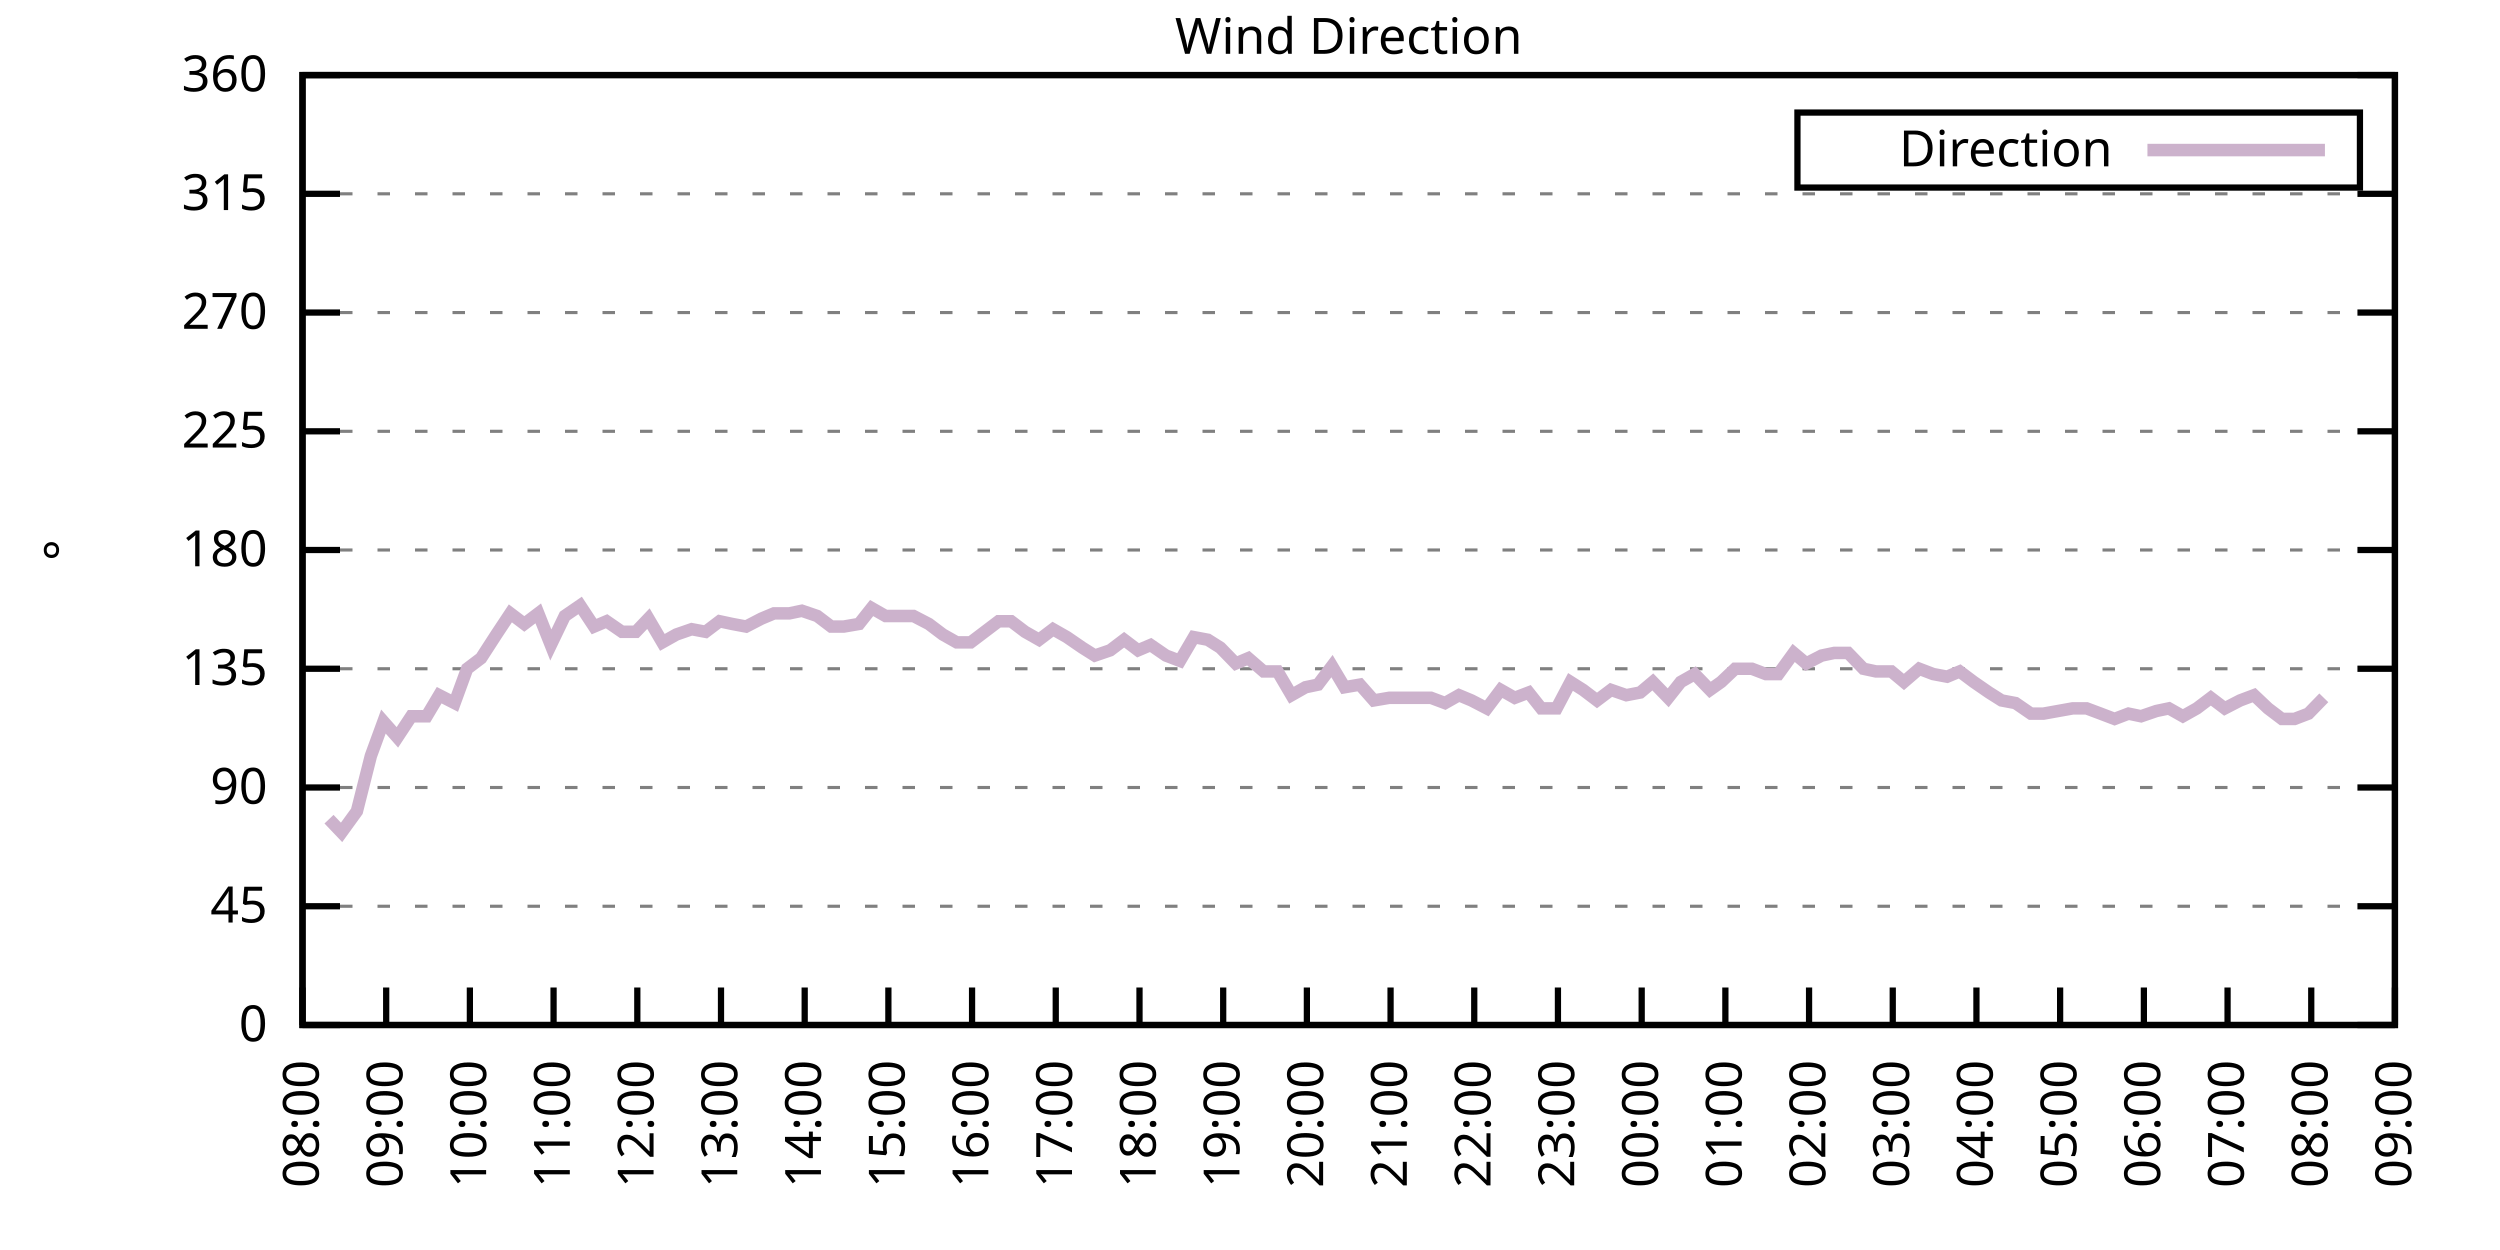
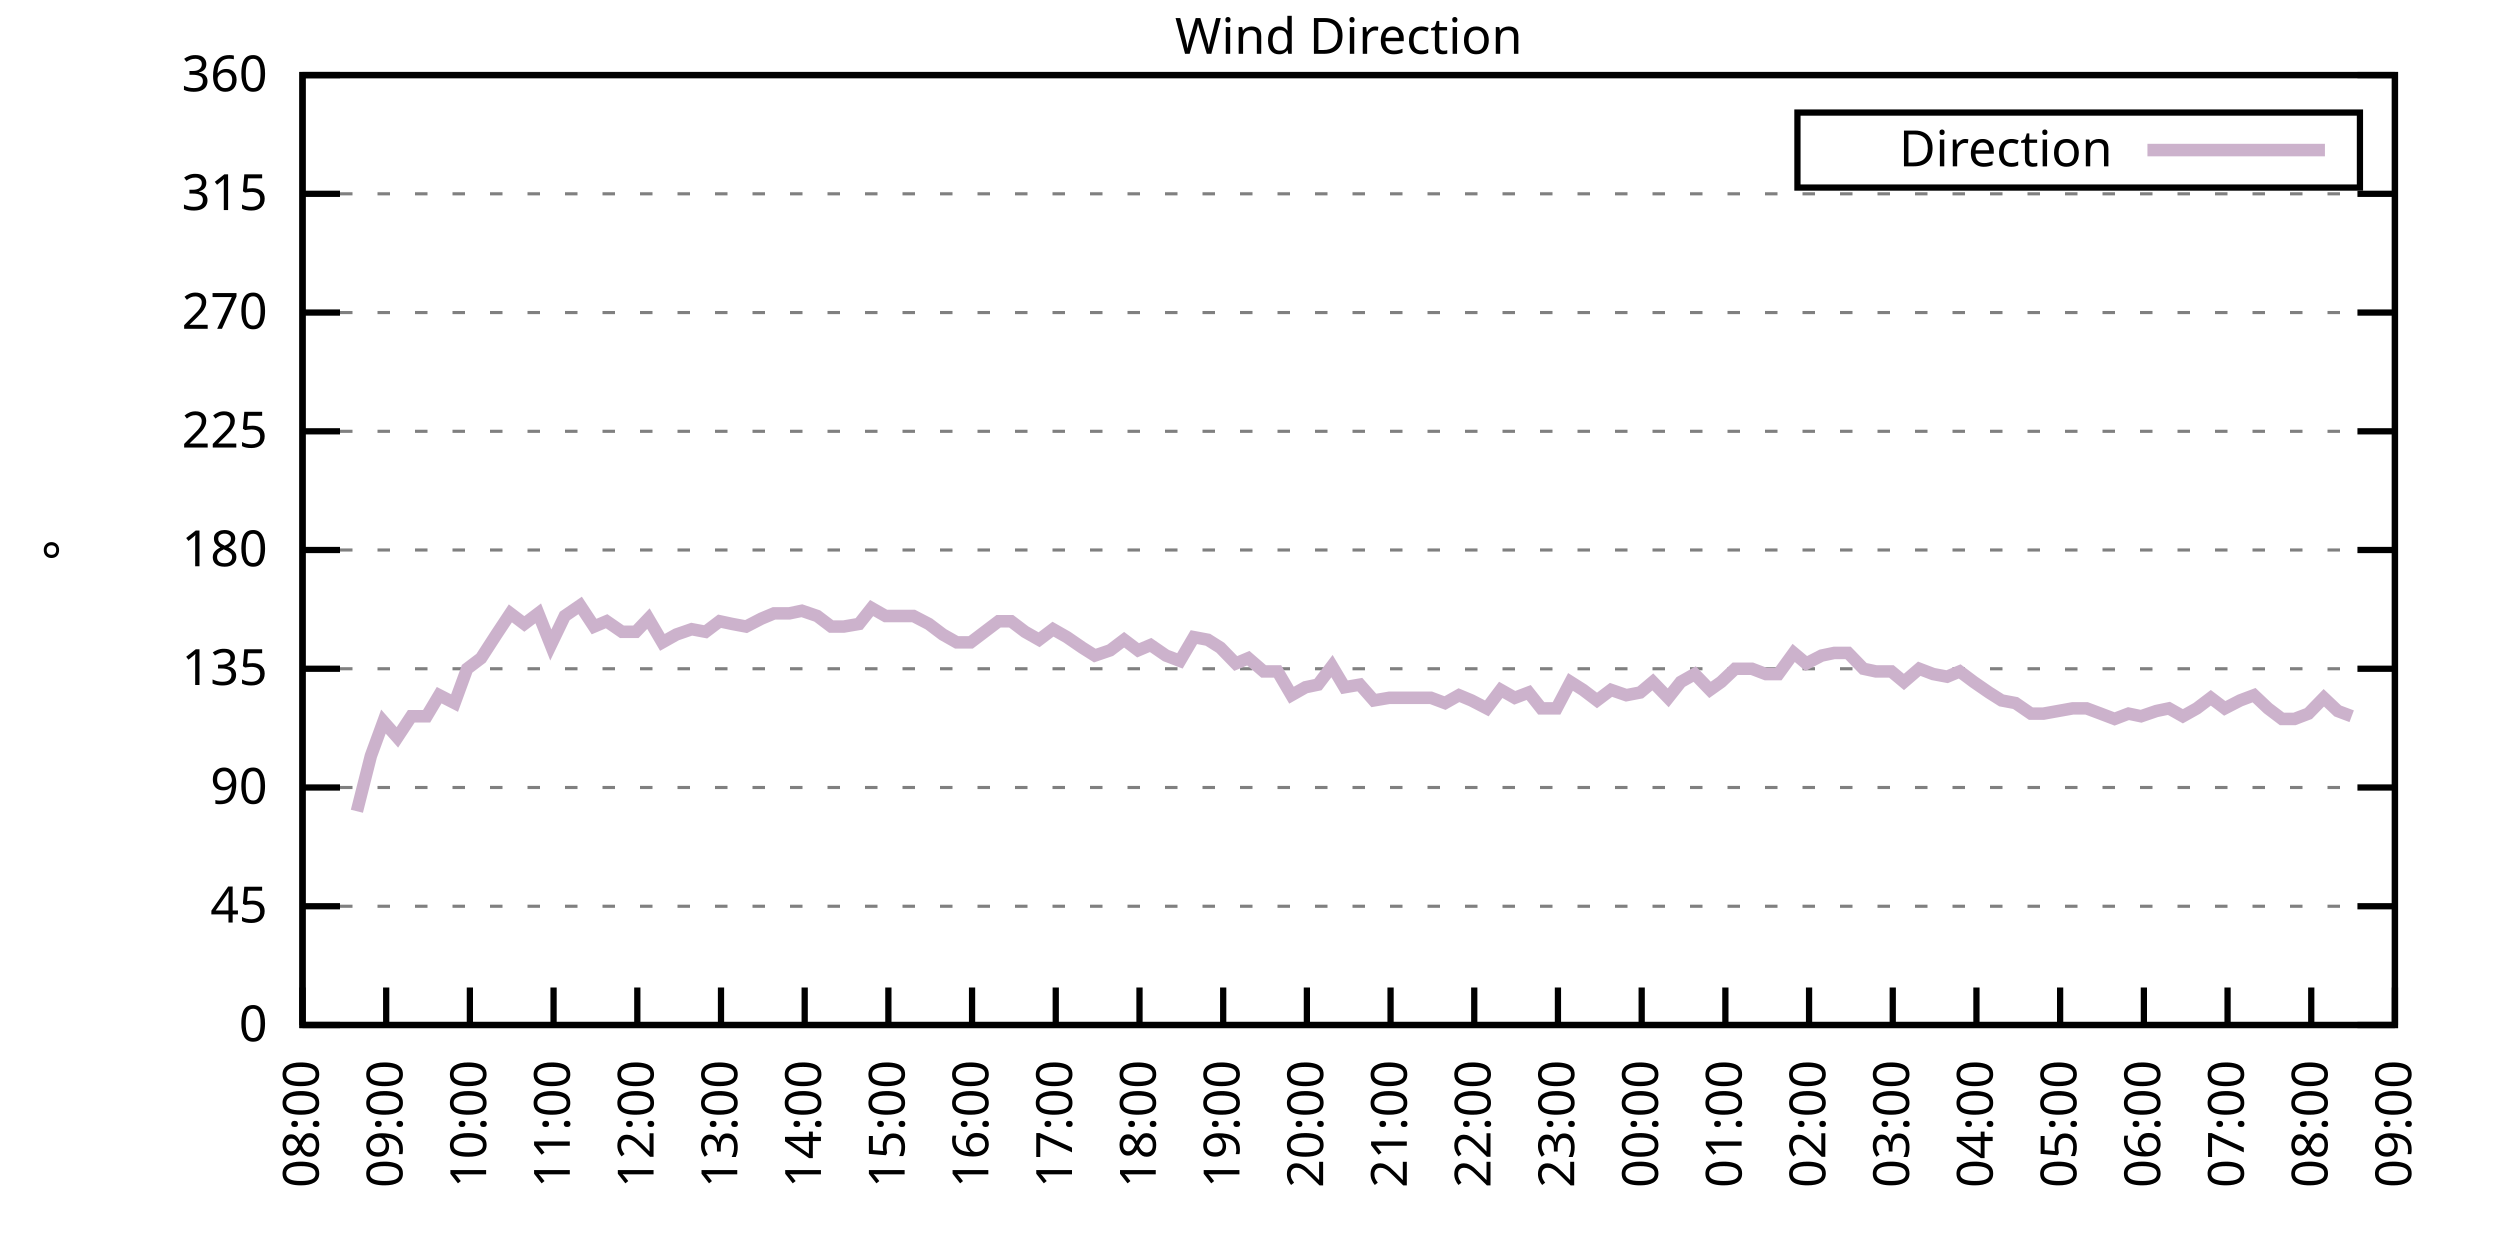
<svg xmlns="http://www.w3.org/2000/svg" xmlns:xlink="http://www.w3.org/1999/xlink" width="400" height="200" viewBox="0 0 400 200">
  <g id="gnuplot_canvas">
    <rect x="0" y="0" width="400" height="200" fill="none" />
    <defs>
      <circle id="gpDot" r="0.5" stroke-width="0.5" stroke="currentColor" />
      <path id="gpPt0" stroke-width="0.333" stroke="currentColor" d="M-1,0 h2 M0,-1 v2" />
      <path id="gpPt1" stroke-width="0.333" stroke="currentColor" d="M-1,-1 L1,1 M1,-1 L-1,1" />
      <path id="gpPt2" stroke-width="0.333" stroke="currentColor" d="M-1,0 L1,0 M0,-1 L0,1 M-1,-1 L1,1 M-1,1 L1,-1" />
      <rect id="gpPt3" stroke-width="0.333" stroke="currentColor" x="-1" y="-1" width="2" height="2" />
      <rect id="gpPt4" stroke-width="0.333" stroke="currentColor" fill="currentColor" x="-1" y="-1" width="2" height="2" />
      <circle id="gpPt5" stroke-width="0.333" stroke="currentColor" cx="0" cy="0" r="1" />
      <use xlink:href="#gpPt5" id="gpPt6" fill="currentColor" stroke="none" />
      <path id="gpPt7" stroke-width="0.333" stroke="currentColor" d="M0,-1.33 L-1.33,0.67 L1.33,0.67 z" />
      <use xlink:href="#gpPt7" id="gpPt8" fill="currentColor" stroke="none" />
      <use xlink:href="#gpPt7" id="gpPt9" stroke="currentColor" transform="rotate(180)" />
      <use xlink:href="#gpPt9" id="gpPt10" fill="currentColor" stroke="none" />
      <use xlink:href="#gpPt3" id="gpPt11" stroke="currentColor" transform="rotate(45)" />
      <use xlink:href="#gpPt11" id="gpPt12" fill="currentColor" stroke="none" />
      <path id="gpPt13" stroke-width="0.333" stroke="currentColor" d="M0,1.330 L1.265,0.411 L0.782,-1.067 L-0.782,-1.076 L-1.265,0.411 z" />
      <use xlink:href="#gpPt13" id="gpPt14" fill="currentColor" stroke="none" />
      <filter id="textbox" filterUnits="objectBoundingBox" x="0" y="0" height="1" width="1">
        <feFlood flood-color="white" flood-opacity="1" result="bgnd" />
        <feComposite in="SourceGraphic" in2="bgnd" operator="atop" />
      </filter>
      <filter id="greybox" filterUnits="objectBoundingBox" x="0" y="0" height="1" width="1">
        <feFlood flood-color="lightgrey" flood-opacity="1" result="grey" />
        <feComposite in="SourceGraphic" in2="grey" operator="atop" />
      </filter>
    </defs>
    <g fill="none" color="white" stroke="currentColor" stroke-width="1.00" stroke-linecap="butt" stroke-linejoin="miter">
</g>
    <g fill="none" color="black" stroke="currentColor" stroke-width="1.00" stroke-linecap="butt" stroke-linejoin="miter">
      <g stroke="none" shape-rendering="crispEdges">
        <polygon fill="rgb(255, 255, 255)" points="48.40,164.00 383.18,164.00 383.18,12.02 48.40,12.02 " />
      </g>
    </g>
    <g fill="none" color="black" stroke="currentColor" stroke-width="1.00" stroke-linecap="butt" stroke-linejoin="miter">
</g>
    <g fill="none" color="black" stroke="black" stroke-width="0.50" stroke-linecap="butt" stroke-linejoin="miter">
</g>
    <g fill="none" color="gray" stroke="currentColor" stroke-width="0.50" stroke-linecap="butt" stroke-linejoin="miter">
      <path stroke="gray" stroke-dasharray="2,4" class="gridline" d="M48.40,164.00 L383.19,164.00  " />
    </g>
    <g fill="none" color="gray" stroke="gray" stroke-width="1.00" stroke-linecap="butt" stroke-linejoin="miter">
</g>
    <g fill="none" color="black" stroke="currentColor" stroke-width="1.00" stroke-linecap="butt" stroke-linejoin="miter">
      <path stroke="black" d="M48.40,164.00 L54.40,164.00 M383.19,164.00 L377.19,164.00  " />
      <g transform="translate(42.80,166.60)" stroke="none" fill="black" font-family="Sans" font-size="8.00" text-anchor="end">
        <text>
          <tspan font-family="Sans"> 0</tspan>
        </text>
      </g>
    </g>
    <g fill="none" color="black" stroke="currentColor" stroke-width="1.00" stroke-linecap="butt" stroke-linejoin="miter">
</g>
    <g fill="none" color="black" stroke="black" stroke-width="0.50" stroke-linecap="butt" stroke-linejoin="miter">
</g>
    <g fill="none" color="gray" stroke="currentColor" stroke-width="0.50" stroke-linecap="butt" stroke-linejoin="miter">
      <path stroke="gray" stroke-dasharray="2,4" class="gridline" d="M48.40,145.00 L383.19,145.00  " />
    </g>
    <g fill="none" color="gray" stroke="gray" stroke-width="1.00" stroke-linecap="butt" stroke-linejoin="miter">
</g>
    <g fill="none" color="black" stroke="currentColor" stroke-width="1.00" stroke-linecap="butt" stroke-linejoin="miter">
      <path stroke="black" d="M48.40,145.00 L54.40,145.00 M383.19,145.00 L377.19,145.00  " />
      <g transform="translate(42.80,147.60)" stroke="none" fill="black" font-family="Sans" font-size="8.00" text-anchor="end">
        <text>
          <tspan font-family="Sans"> 45</tspan>
        </text>
      </g>
    </g>
    <g fill="none" color="black" stroke="currentColor" stroke-width="1.00" stroke-linecap="butt" stroke-linejoin="miter">
</g>
    <g fill="none" color="black" stroke="black" stroke-width="0.50" stroke-linecap="butt" stroke-linejoin="miter">
</g>
    <g fill="none" color="gray" stroke="currentColor" stroke-width="0.50" stroke-linecap="butt" stroke-linejoin="miter">
      <path stroke="gray" stroke-dasharray="2,4" class="gridline" d="M48.40,126.00 L383.19,126.00  " />
    </g>
    <g fill="none" color="gray" stroke="gray" stroke-width="1.00" stroke-linecap="butt" stroke-linejoin="miter">
</g>
    <g fill="none" color="black" stroke="currentColor" stroke-width="1.00" stroke-linecap="butt" stroke-linejoin="miter">
      <path stroke="black" d="M48.40,126.00 L54.40,126.00 M383.19,126.00 L377.19,126.00  " />
      <g transform="translate(42.80,128.60)" stroke="none" fill="black" font-family="Sans" font-size="8.00" text-anchor="end">
        <text>
          <tspan font-family="Sans"> 90</tspan>
        </text>
      </g>
    </g>
    <g fill="none" color="black" stroke="currentColor" stroke-width="1.00" stroke-linecap="butt" stroke-linejoin="miter">
</g>
    <g fill="none" color="black" stroke="black" stroke-width="0.50" stroke-linecap="butt" stroke-linejoin="miter">
</g>
    <g fill="none" color="gray" stroke="currentColor" stroke-width="0.50" stroke-linecap="butt" stroke-linejoin="miter">
      <path stroke="gray" stroke-dasharray="2,4" class="gridline" d="M48.40,107.00 L383.19,107.00  " />
    </g>
    <g fill="none" color="gray" stroke="gray" stroke-width="1.00" stroke-linecap="butt" stroke-linejoin="miter">
</g>
    <g fill="none" color="black" stroke="currentColor" stroke-width="1.00" stroke-linecap="butt" stroke-linejoin="miter">
      <path stroke="black" d="M48.40,107.00 L54.40,107.00 M383.19,107.00 L377.19,107.00  " />
      <g transform="translate(42.80,109.60)" stroke="none" fill="black" font-family="Sans" font-size="8.00" text-anchor="end">
        <text>
          <tspan font-family="Sans"> 135</tspan>
        </text>
      </g>
    </g>
    <g fill="none" color="black" stroke="currentColor" stroke-width="1.00" stroke-linecap="butt" stroke-linejoin="miter">
</g>
    <g fill="none" color="black" stroke="black" stroke-width="0.50" stroke-linecap="butt" stroke-linejoin="miter">
</g>
    <g fill="none" color="gray" stroke="currentColor" stroke-width="0.50" stroke-linecap="butt" stroke-linejoin="miter">
      <path stroke="gray" stroke-dasharray="2,4" class="gridline" d="M48.40,88.00 L383.19,88.00  " />
    </g>
    <g fill="none" color="gray" stroke="gray" stroke-width="1.00" stroke-linecap="butt" stroke-linejoin="miter">
</g>
    <g fill="none" color="black" stroke="currentColor" stroke-width="1.00" stroke-linecap="butt" stroke-linejoin="miter">
      <path stroke="black" d="M48.40,88.00 L54.40,88.00 M383.19,88.00 L377.19,88.00  " />
      <g transform="translate(42.80,90.60)" stroke="none" fill="black" font-family="Sans" font-size="8.00" text-anchor="end">
        <text>
          <tspan font-family="Sans"> 180</tspan>
        </text>
      </g>
    </g>
    <g fill="none" color="black" stroke="currentColor" stroke-width="1.00" stroke-linecap="butt" stroke-linejoin="miter">
</g>
    <g fill="none" color="black" stroke="black" stroke-width="0.50" stroke-linecap="butt" stroke-linejoin="miter">
</g>
    <g fill="none" color="gray" stroke="currentColor" stroke-width="0.50" stroke-linecap="butt" stroke-linejoin="miter">
      <path stroke="gray" stroke-dasharray="2,4" class="gridline" d="M48.40,69.01 L383.19,69.01  " />
    </g>
    <g fill="none" color="gray" stroke="gray" stroke-width="1.00" stroke-linecap="butt" stroke-linejoin="miter">
</g>
    <g fill="none" color="black" stroke="currentColor" stroke-width="1.00" stroke-linecap="butt" stroke-linejoin="miter">
      <path stroke="black" d="M48.40,69.01 L54.40,69.01 M383.19,69.01 L377.19,69.01  " />
      <g transform="translate(42.80,71.61)" stroke="none" fill="black" font-family="Sans" font-size="8.00" text-anchor="end">
        <text>
          <tspan font-family="Sans"> 225</tspan>
        </text>
      </g>
    </g>
    <g fill="none" color="black" stroke="currentColor" stroke-width="1.00" stroke-linecap="butt" stroke-linejoin="miter">
</g>
    <g fill="none" color="black" stroke="black" stroke-width="0.50" stroke-linecap="butt" stroke-linejoin="miter">
</g>
    <g fill="none" color="gray" stroke="currentColor" stroke-width="0.50" stroke-linecap="butt" stroke-linejoin="miter">
      <path stroke="gray" stroke-dasharray="2,4" class="gridline" d="M48.40,50.01 L383.19,50.01  " />
    </g>
    <g fill="none" color="gray" stroke="gray" stroke-width="1.00" stroke-linecap="butt" stroke-linejoin="miter">
</g>
    <g fill="none" color="black" stroke="currentColor" stroke-width="1.00" stroke-linecap="butt" stroke-linejoin="miter">
      <path stroke="black" d="M48.40,50.01 L54.40,50.01 M383.19,50.01 L377.19,50.01  " />
      <g transform="translate(42.80,52.61)" stroke="none" fill="black" font-family="Sans" font-size="8.00" text-anchor="end">
        <text>
          <tspan font-family="Sans"> 270</tspan>
        </text>
      </g>
    </g>
    <g fill="none" color="black" stroke="currentColor" stroke-width="1.00" stroke-linecap="butt" stroke-linejoin="miter">
</g>
    <g fill="none" color="black" stroke="black" stroke-width="0.50" stroke-linecap="butt" stroke-linejoin="miter">
</g>
    <g fill="none" color="gray" stroke="currentColor" stroke-width="0.50" stroke-linecap="butt" stroke-linejoin="miter">
      <path stroke="gray" stroke-dasharray="2,4" class="gridline" d="M48.40,31.01 L383.19,31.01  " />
    </g>
    <g fill="none" color="gray" stroke="gray" stroke-width="1.00" stroke-linecap="butt" stroke-linejoin="miter">
</g>
    <g fill="none" color="black" stroke="currentColor" stroke-width="1.00" stroke-linecap="butt" stroke-linejoin="miter">
      <path stroke="black" d="M48.40,31.01 L54.40,31.01 M383.19,31.01 L377.19,31.01  " />
      <g transform="translate(42.80,33.61)" stroke="none" fill="black" font-family="Sans" font-size="8.00" text-anchor="end">
        <text>
          <tspan font-family="Sans"> 315</tspan>
        </text>
      </g>
    </g>
    <g fill="none" color="black" stroke="currentColor" stroke-width="1.00" stroke-linecap="butt" stroke-linejoin="miter">
</g>
    <g fill="none" color="black" stroke="black" stroke-width="0.50" stroke-linecap="butt" stroke-linejoin="miter">
</g>
    <g fill="none" color="gray" stroke="currentColor" stroke-width="0.50" stroke-linecap="butt" stroke-linejoin="miter">
      <path stroke="gray" stroke-dasharray="2,4" class="gridline" d="M48.40,12.01 L383.19,12.01  " />
    </g>
    <g fill="none" color="gray" stroke="gray" stroke-width="1.00" stroke-linecap="butt" stroke-linejoin="miter">
</g>
    <g fill="none" color="black" stroke="currentColor" stroke-width="1.00" stroke-linecap="butt" stroke-linejoin="miter">
      <path stroke="black" d="M48.40,12.01 L54.40,12.01 M383.19,12.01 L377.19,12.01  " />
      <g transform="translate(42.80,14.61)" stroke="none" fill="black" font-family="Sans" font-size="8.00" text-anchor="end">
        <text>
          <tspan font-family="Sans"> 360</tspan>
        </text>
      </g>
    </g>
    <g fill="none" color="black" stroke="currentColor" stroke-width="1.00" stroke-linecap="butt" stroke-linejoin="miter">
      <path stroke="black" d="M48.40,164.00 L48.40,158.00  " />
      <g transform="translate(51.00,169.60) rotate(270.00)" stroke="none" fill="black" font-family="Sans" font-size="8.00" text-anchor="end">
        <text>
          <tspan font-family="Sans">08:00</tspan>
        </text>
      </g>
    </g>
    <g fill="none" color="black" stroke="currentColor" stroke-width="1.00" stroke-linecap="butt" stroke-linejoin="miter">
      <path stroke="black" d="M61.79,164.00 L61.79,158.00  " />
      <g transform="translate(64.39,169.60) rotate(270.00)" stroke="none" fill="black" font-family="Sans" font-size="8.00" text-anchor="end">
        <text>
          <tspan font-family="Sans">09:00</tspan>
        </text>
      </g>
    </g>
    <g fill="none" color="black" stroke="currentColor" stroke-width="1.00" stroke-linecap="butt" stroke-linejoin="miter">
      <path stroke="black" d="M75.18,164.00 L75.18,158.00  " />
      <g transform="translate(77.78,169.60) rotate(270.00)" stroke="none" fill="black" font-family="Sans" font-size="8.00" text-anchor="end">
        <text>
          <tspan font-family="Sans">10:00</tspan>
        </text>
      </g>
    </g>
    <g fill="none" color="black" stroke="currentColor" stroke-width="1.00" stroke-linecap="butt" stroke-linejoin="miter">
      <path stroke="black" d="M88.57,164.00 L88.57,158.00  " />
      <g transform="translate(91.17,169.60) rotate(270.00)" stroke="none" fill="black" font-family="Sans" font-size="8.00" text-anchor="end">
        <text>
          <tspan font-family="Sans">11:00</tspan>
        </text>
      </g>
    </g>
    <g fill="none" color="black" stroke="currentColor" stroke-width="1.00" stroke-linecap="butt" stroke-linejoin="miter">
      <path stroke="black" d="M101.97,164.00 L101.97,158.00  " />
      <g transform="translate(104.57,169.60) rotate(270.00)" stroke="none" fill="black" font-family="Sans" font-size="8.00" text-anchor="end">
        <text>
          <tspan font-family="Sans">12:00</tspan>
        </text>
      </g>
    </g>
    <g fill="none" color="black" stroke="currentColor" stroke-width="1.00" stroke-linecap="butt" stroke-linejoin="miter">
      <path stroke="black" d="M115.36,164.00 L115.36,158.00  " />
      <g transform="translate(117.96,169.60) rotate(270.00)" stroke="none" fill="black" font-family="Sans" font-size="8.00" text-anchor="end">
        <text>
          <tspan font-family="Sans">13:00</tspan>
        </text>
      </g>
    </g>
    <g fill="none" color="black" stroke="currentColor" stroke-width="1.00" stroke-linecap="butt" stroke-linejoin="miter">
      <path stroke="black" d="M128.75,164.00 L128.75,158.00  " />
      <g transform="translate(131.35,169.60) rotate(270.00)" stroke="none" fill="black" font-family="Sans" font-size="8.00" text-anchor="end">
        <text>
          <tspan font-family="Sans">14:00</tspan>
        </text>
      </g>
    </g>
    <g fill="none" color="black" stroke="currentColor" stroke-width="1.00" stroke-linecap="butt" stroke-linejoin="miter">
      <path stroke="black" d="M142.14,164.00 L142.14,158.00  " />
      <g transform="translate(144.74,169.60) rotate(270.00)" stroke="none" fill="black" font-family="Sans" font-size="8.00" text-anchor="end">
        <text>
          <tspan font-family="Sans">15:00</tspan>
        </text>
      </g>
    </g>
    <g fill="none" color="black" stroke="currentColor" stroke-width="1.00" stroke-linecap="butt" stroke-linejoin="miter">
      <path stroke="black" d="M155.53,164.00 L155.53,158.00  " />
      <g transform="translate(158.13,169.60) rotate(270.00)" stroke="none" fill="black" font-family="Sans" font-size="8.00" text-anchor="end">
        <text>
          <tspan font-family="Sans">16:00</tspan>
        </text>
      </g>
    </g>
    <g fill="none" color="black" stroke="currentColor" stroke-width="1.00" stroke-linecap="butt" stroke-linejoin="miter">
      <path stroke="black" d="M168.92,164.00 L168.92,158.00  " />
      <g transform="translate(171.52,169.60) rotate(270.00)" stroke="none" fill="black" font-family="Sans" font-size="8.00" text-anchor="end">
        <text>
          <tspan font-family="Sans">17:00</tspan>
        </text>
      </g>
    </g>
    <g fill="none" color="black" stroke="currentColor" stroke-width="1.00" stroke-linecap="butt" stroke-linejoin="miter">
      <path stroke="black" d="M182.32,164.00 L182.32,158.00  " />
      <g transform="translate(184.92,169.60) rotate(270.00)" stroke="none" fill="black" font-family="Sans" font-size="8.00" text-anchor="end">
        <text>
          <tspan font-family="Sans">18:00</tspan>
        </text>
      </g>
    </g>
    <g fill="none" color="black" stroke="currentColor" stroke-width="1.00" stroke-linecap="butt" stroke-linejoin="miter">
      <path stroke="black" d="M195.71,164.00 L195.71,158.00  " />
      <g transform="translate(198.31,169.60) rotate(270.00)" stroke="none" fill="black" font-family="Sans" font-size="8.00" text-anchor="end">
        <text>
          <tspan font-family="Sans">19:00</tspan>
        </text>
      </g>
    </g>
    <g fill="none" color="black" stroke="currentColor" stroke-width="1.00" stroke-linecap="butt" stroke-linejoin="miter">
      <path stroke="black" d="M209.10,164.00 L209.10,158.00  " />
      <g transform="translate(211.70,169.60) rotate(270.00)" stroke="none" fill="black" font-family="Sans" font-size="8.00" text-anchor="end">
        <text>
          <tspan font-family="Sans">20:00</tspan>
        </text>
      </g>
    </g>
    <g fill="none" color="black" stroke="currentColor" stroke-width="1.00" stroke-linecap="butt" stroke-linejoin="miter">
      <path stroke="black" d="M222.49,164.00 L222.49,158.00  " />
      <g transform="translate(225.09,169.60) rotate(270.00)" stroke="none" fill="black" font-family="Sans" font-size="8.00" text-anchor="end">
        <text>
          <tspan font-family="Sans">21:00</tspan>
        </text>
      </g>
    </g>
    <g fill="none" color="black" stroke="currentColor" stroke-width="1.00" stroke-linecap="butt" stroke-linejoin="miter">
      <path stroke="black" d="M235.88,164.00 L235.88,158.00  " />
      <g transform="translate(238.48,169.60) rotate(270.00)" stroke="none" fill="black" font-family="Sans" font-size="8.00" text-anchor="end">
        <text>
          <tspan font-family="Sans">22:00</tspan>
        </text>
      </g>
    </g>
    <g fill="none" color="black" stroke="currentColor" stroke-width="1.00" stroke-linecap="butt" stroke-linejoin="miter">
      <path stroke="black" d="M249.27,164.00 L249.27,158.00  " />
      <g transform="translate(251.87,169.60) rotate(270.00)" stroke="none" fill="black" font-family="Sans" font-size="8.00" text-anchor="end">
        <text>
          <tspan font-family="Sans">23:00</tspan>
        </text>
      </g>
    </g>
    <g fill="none" color="black" stroke="currentColor" stroke-width="1.00" stroke-linecap="butt" stroke-linejoin="miter">
      <path stroke="black" d="M262.67,164.00 L262.67,158.00  " />
      <g transform="translate(265.27,169.60) rotate(270.00)" stroke="none" fill="black" font-family="Sans" font-size="8.00" text-anchor="end">
        <text>
          <tspan font-family="Sans">00:00</tspan>
        </text>
      </g>
    </g>
    <g fill="none" color="black" stroke="currentColor" stroke-width="1.00" stroke-linecap="butt" stroke-linejoin="miter">
      <path stroke="black" d="M276.06,164.00 L276.06,158.00  " />
      <g transform="translate(278.66,169.60) rotate(270.00)" stroke="none" fill="black" font-family="Sans" font-size="8.00" text-anchor="end">
        <text>
          <tspan font-family="Sans">01:00</tspan>
        </text>
      </g>
    </g>
    <g fill="none" color="black" stroke="currentColor" stroke-width="1.00" stroke-linecap="butt" stroke-linejoin="miter">
      <path stroke="black" d="M289.45,164.00 L289.45,158.00  " />
      <g transform="translate(292.05,169.60) rotate(270.00)" stroke="none" fill="black" font-family="Sans" font-size="8.00" text-anchor="end">
        <text>
          <tspan font-family="Sans">02:00</tspan>
        </text>
      </g>
    </g>
    <g fill="none" color="black" stroke="currentColor" stroke-width="1.00" stroke-linecap="butt" stroke-linejoin="miter">
      <path stroke="black" d="M302.84,164.00 L302.84,158.00  " />
      <g transform="translate(305.44,169.60) rotate(270.00)" stroke="none" fill="black" font-family="Sans" font-size="8.00" text-anchor="end">
        <text>
          <tspan font-family="Sans">03:00</tspan>
        </text>
      </g>
    </g>
    <g fill="none" color="black" stroke="currentColor" stroke-width="1.00" stroke-linecap="butt" stroke-linejoin="miter">
      <path stroke="black" d="M316.23,164.00 L316.23,158.00  " />
      <g transform="translate(318.83,169.60) rotate(270.00)" stroke="none" fill="black" font-family="Sans" font-size="8.00" text-anchor="end">
        <text>
          <tspan font-family="Sans">04:00</tspan>
        </text>
      </g>
    </g>
    <g fill="none" color="black" stroke="currentColor" stroke-width="1.00" stroke-linecap="butt" stroke-linejoin="miter">
      <path stroke="black" d="M329.62,164.00 L329.62,158.00  " />
      <g transform="translate(332.22,169.60) rotate(270.00)" stroke="none" fill="black" font-family="Sans" font-size="8.00" text-anchor="end">
        <text>
          <tspan font-family="Sans">05:00</tspan>
        </text>
      </g>
    </g>
    <g fill="none" color="black" stroke="currentColor" stroke-width="1.00" stroke-linecap="butt" stroke-linejoin="miter">
      <path stroke="black" d="M343.02,164.00 L343.02,158.00  " />
      <g transform="translate(345.62,169.60) rotate(270.00)" stroke="none" fill="black" font-family="Sans" font-size="8.00" text-anchor="end">
        <text>
          <tspan font-family="Sans">06:00</tspan>
        </text>
      </g>
    </g>
    <g fill="none" color="black" stroke="currentColor" stroke-width="1.00" stroke-linecap="butt" stroke-linejoin="miter">
      <path stroke="black" d="M356.41,164.00 L356.41,158.00  " />
      <g transform="translate(359.01,169.60) rotate(270.00)" stroke="none" fill="black" font-family="Sans" font-size="8.00" text-anchor="end">
        <text>
          <tspan font-family="Sans">07:00</tspan>
        </text>
      </g>
    </g>
    <g fill="none" color="black" stroke="currentColor" stroke-width="1.00" stroke-linecap="butt" stroke-linejoin="miter">
      <path stroke="black" d="M369.80,164.00 L369.80,158.00  " />
      <g transform="translate(372.40,169.60) rotate(270.00)" stroke="none" fill="black" font-family="Sans" font-size="8.00" text-anchor="end">
        <text>
          <tspan font-family="Sans">08:00</tspan>
        </text>
      </g>
    </g>
    <g fill="none" color="black" stroke="currentColor" stroke-width="1.00" stroke-linecap="butt" stroke-linejoin="miter">
      <path stroke="black" d="M383.19,164.00 L383.19,158.00  " />
      <g transform="translate(385.79,169.60) rotate(270.00)" stroke="none" fill="black" font-family="Sans" font-size="8.00" text-anchor="end">
        <text>
          <tspan font-family="Sans">09:00</tspan>
        </text>
      </g>
    </g>
    <g fill="none" color="black" stroke="currentColor" stroke-width="1.00" stroke-linecap="butt" stroke-linejoin="miter">
</g>
    <g fill="none" color="black" stroke="currentColor" stroke-width="1.00" stroke-linecap="butt" stroke-linejoin="miter">
      <path stroke="black" d="M48.40,12.01 L48.40,164.00 L383.19,164.00 L383.19,12.01 L48.40,12.01 Z  " />
    </g>
    <g fill="none" color="black" stroke="currentColor" stroke-width="1.00" stroke-linecap="butt" stroke-linejoin="miter">
</g>
    <g fill="none" color="black" stroke="currentColor" stroke-width="1.00" stroke-linecap="butt" stroke-linejoin="miter">
      <path stroke="black" d="M287.59,30.01 L287.59,18.01 L377.59,18.01 L377.59,30.01 L287.59,30.01 Z  " />
    </g>
    <g id="Wind_direction_plot_1">
      <g fill="none" color="white" stroke="black" stroke-width="2.00" stroke-linecap="butt" stroke-linejoin="miter">
</g>
      <g fill="none" color="black" stroke="currentColor" stroke-width="2.00" stroke-linecap="butt" stroke-linejoin="miter">
        <g transform="translate(337.99,26.61)" stroke="none" fill="black" font-family="Sans" font-size="8.00" text-anchor="end">
          <text>
            <tspan font-family="Sans">Direction</tspan>
          </text>
        </g>
      </g>
      <g fill="none" color="black" stroke="currentColor" stroke-width="2.00" stroke-linecap="butt" stroke-linejoin="miter">
-         <path stroke="rgb(204, 178, 204)" d="M343.59,24.01 L371.99,24.01 M52.64,131.07 L54.65,133.18 L57.10,129.80 L59.34,120.94 L61.35,115.45 L63.58,117.98   L65.81,114.60 L68.26,114.60 L70.27,111.23 L72.73,112.49 L74.74,107.00 L76.97,105.31 L79.42,101.52 L81.66,98.14   L83.89,99.83 L86.12,98.14 L88.13,103.20 L90.36,98.56 L92.82,96.87 L95.05,100.25 L97.06,99.40 L99.51,101.09   L101.74,101.09 L103.75,98.98 L105.98,102.78 L108.22,101.52 L110.67,100.67 L112.90,101.09 L115.13,99.40 L117.14,99.83   L119.38,100.25 L121.83,98.98 L123.84,98.14 L126.29,98.14 L128.30,97.72 L130.76,98.56 L132.99,100.25 L135.00,100.25   L137.45,99.83 L139.46,97.29 L141.69,98.56 L143.93,98.56 L146.16,98.56 L148.61,99.83 L150.85,101.52 L153.08,102.78   L155.31,102.78 L157.54,101.09 L159.77,99.40 L161.78,99.40 L164.01,101.09 L166.25,102.36 L168.48,100.67 L170.71,101.94   L173.17,103.63 L175.17,104.89 L177.63,104.05 L179.86,102.36 L182.09,104.05 L184.10,103.20 L186.56,104.89 L188.79,105.74   L191.02,101.94 L193.25,102.36 L195.26,103.63 L197.72,106.16 L199.73,105.31 L202.18,107.43 L204.41,107.43 L206.64,111.23   L208.88,109.96 L210.88,109.54 L213.12,106.58 L215.13,109.96 L217.58,109.54 L219.81,112.07 L222.27,111.65 L224.50,111.65   L226.51,111.65 L228.96,111.65 L231.20,112.49 L233.43,111.23 L235.44,112.07 L237.89,113.34 L240.12,110.38 L242.36,111.65   L244.59,110.80 L246.60,113.34 L249.05,113.34 L251.28,109.11 L253.29,110.38 L255.52,112.07 L257.76,110.38 L260.21,111.23   L262.44,110.80 L264.45,109.11 L266.91,111.65 L268.92,109.11 L271.15,107.85 L273.60,110.38 L275.39,109.11 L277.62,107.00   L280.30,107.00 L282.53,107.85 L284.54,107.85 L286.99,104.47 L289.00,106.16 L291.46,104.89 L293.47,104.47 L295.70,104.47   L298.15,107.00 L300.16,107.43 L302.62,107.43 L304.63,109.11 L307.08,107.00 L309.31,107.85 L311.54,108.27 L313.55,107.43   L315.79,109.11 L318.24,110.80 L320.25,112.07 L322.48,112.49 L324.94,114.18 L326.95,114.18 L331.63,113.34 L333.86,113.34   L336.10,114.18 L338.33,115.03 L340.56,114.18 L342.57,114.60 L345.02,113.76 L347.03,113.34 L349.26,114.60 L351.50,113.34   L353.73,111.65 L355.96,113.34 L358.42,112.07 L360.65,111.23 L362.88,113.34 L365.11,115.03 L367.12,115.03 L369.35,114.18   L371.81,111.65  " />
+         <path stroke="rgb(204, 178, 204)" d="M343.59,24.01 L371.99,24.01 M57.10,129.80 L59.34,120.94 L61.35,115.45 L63.58,117.98 L65.81,114.60 L68.26,114.60   L70.27,111.23 L72.73,112.49 L74.74,107.00 L76.97,105.31 L79.42,101.52 L81.66,98.14 L83.89,99.83 L86.12,98.14   L88.13,103.20 L90.36,98.56 L92.82,96.87 L95.05,100.25 L97.06,99.40 L99.51,101.09 L101.74,101.09 L103.75,98.98   L105.98,102.78 L108.22,101.52 L110.67,100.67 L112.90,101.09 L115.13,99.40 L117.14,99.83 L119.38,100.25 L121.83,98.98   L123.84,98.14 L126.29,98.14 L128.30,97.72 L130.76,98.56 L132.99,100.25 L135.00,100.25 L137.45,99.83 L139.46,97.29   L141.69,98.56 L143.93,98.56 L146.16,98.56 L148.61,99.83 L150.85,101.52 L153.08,102.78 L155.31,102.78 L157.54,101.09   L159.77,99.40 L161.78,99.40 L164.01,101.09 L166.25,102.36 L168.48,100.67 L170.71,101.94 L173.17,103.63 L175.17,104.89   L177.63,104.05 L179.86,102.36 L182.09,104.05 L184.10,103.20 L186.56,104.89 L188.79,105.74 L191.02,101.94 L193.25,102.36   L195.26,103.63 L197.72,106.16 L199.73,105.31 L202.18,107.43 L204.41,107.43 L206.64,111.23 L208.88,109.96 L210.88,109.54   L213.12,106.58 L215.13,109.96 L217.58,109.54 L219.81,112.07 L222.27,111.65 L224.50,111.65 L226.51,111.65 L228.96,111.65   L231.20,112.49 L233.43,111.23 L235.44,112.07 L237.89,113.34 L240.12,110.38 L242.36,111.65 L244.59,110.80 L246.60,113.34   L249.05,113.34 L251.28,109.11 L253.29,110.38 L255.52,112.07 L257.76,110.38 L260.21,111.23 L262.44,110.80 L264.45,109.11   L266.91,111.65 L268.92,109.11 L271.15,107.85 L273.60,110.38 L275.39,109.11 L277.62,107.00 L280.30,107.00 L282.53,107.85   L284.54,107.85 L286.99,104.47 L289.00,106.16 L291.46,104.89 L293.47,104.47 L295.70,104.47 L298.15,107.00 L300.16,107.43   L302.62,107.43 L304.63,109.11 L307.08,107.00 L309.31,107.85 L311.54,108.27 L313.55,107.43 L315.79,109.11 L318.24,110.80   L320.25,112.07 L322.48,112.49 L324.94,114.18 L326.95,114.18 L331.63,113.34 L333.86,113.34 L336.10,114.18 L338.33,115.03   L340.56,114.18 L342.57,114.60 L345.02,113.76 L347.03,113.34 L349.26,114.60 L351.50,113.34 L353.73,111.65 L355.96,113.34   L358.42,112.07 L360.65,111.23 L362.88,113.34 L365.11,115.03 L367.12,115.03 L369.35,114.18 L371.81,111.65 L374.04,113.76   L376.27,114.60  " />
      </g>
    </g>
    <g fill="none" color="black" stroke="currentColor" stroke-width="2.00" stroke-linecap="butt" stroke-linejoin="miter">
</g>
    <g fill="none" color="black" stroke="black" stroke-width="1.00" stroke-linecap="butt" stroke-linejoin="miter">
</g>
    <g fill="none" color="black" stroke="currentColor" stroke-width="1.00" stroke-linecap="butt" stroke-linejoin="miter">
      <path stroke="black" d="M48.40,12.01 L48.40,164.00 L383.19,164.00 L383.19,12.01 L48.40,12.01 Z  " />
      <g transform="translate(12.80,88.01) rotate(270.00)" stroke="none" fill="black" font-family="Sans" font-size="8.00" text-anchor="middle">
        <text>
          <tspan font-family="Sans">°</tspan>
        </text>
      </g>
    </g>
    <g fill="none" color="black" stroke="currentColor" stroke-width="1.00" stroke-linecap="butt" stroke-linejoin="miter">
</g>
    <g fill="none" color="black" stroke="currentColor" stroke-width="1.00" stroke-linecap="butt" stroke-linejoin="miter">
      <g transform="translate(215.79,8.61)" stroke="none" fill="black" font-family="Sans" font-size="8.00" text-anchor="middle">
        <text>
          <tspan font-family="Sans">Wind Direction</tspan>
        </text>
      </g>
    </g>
    <g fill="none" color="black" stroke="currentColor" stroke-width="1.00" stroke-linecap="butt" stroke-linejoin="miter">
</g>
  </g>
</svg>
